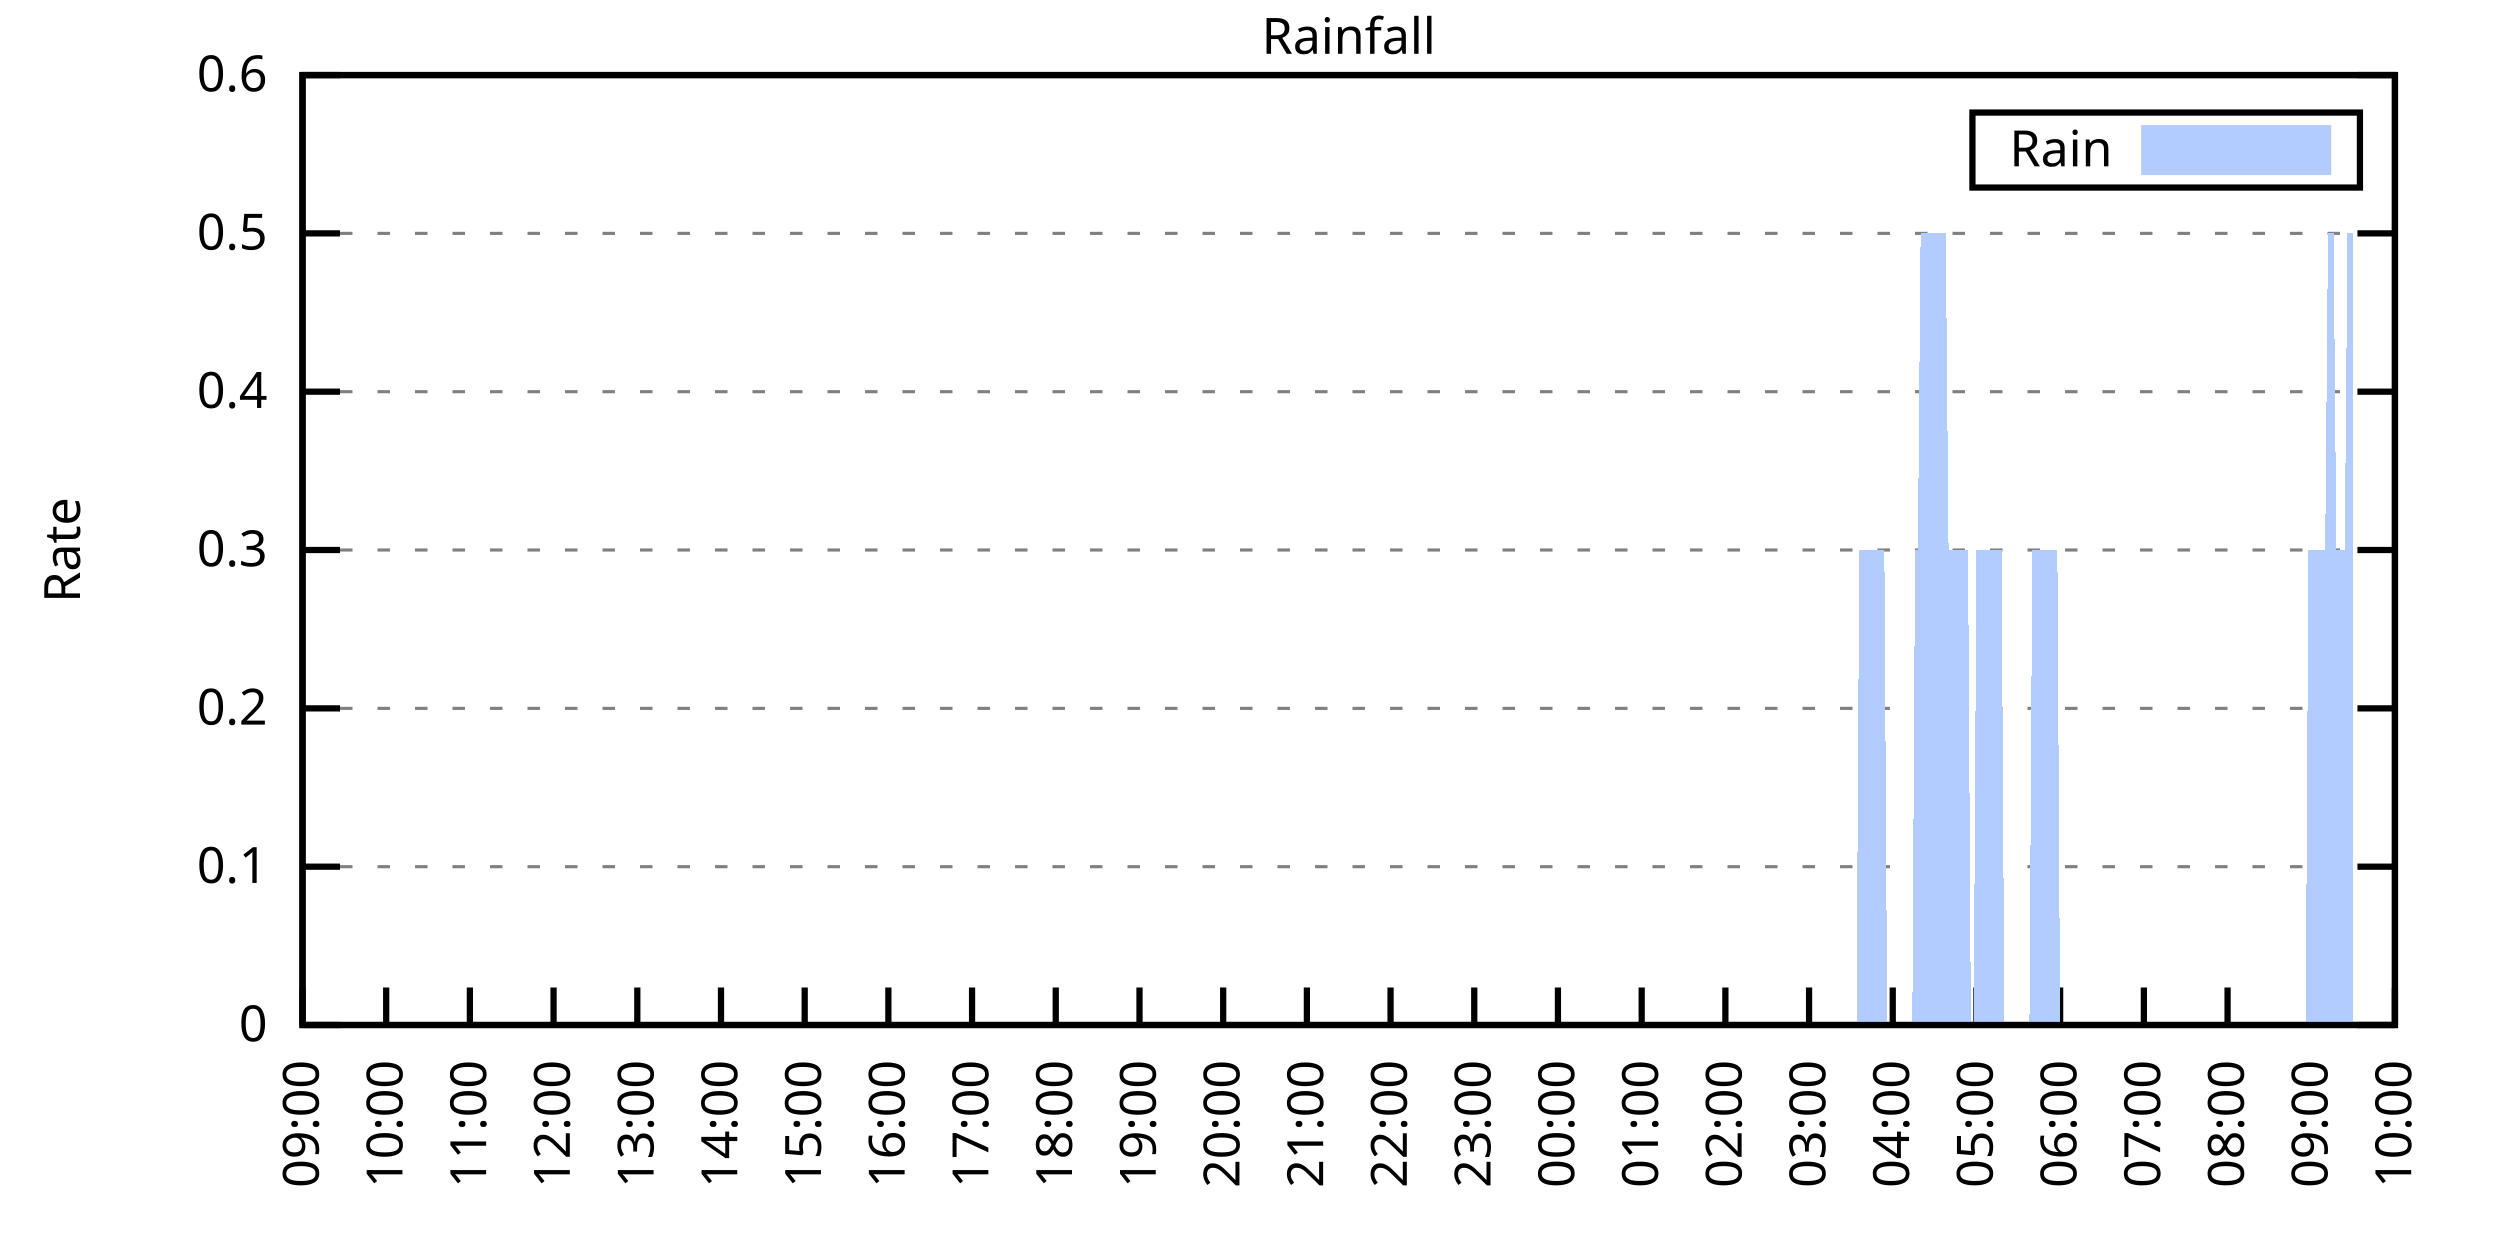
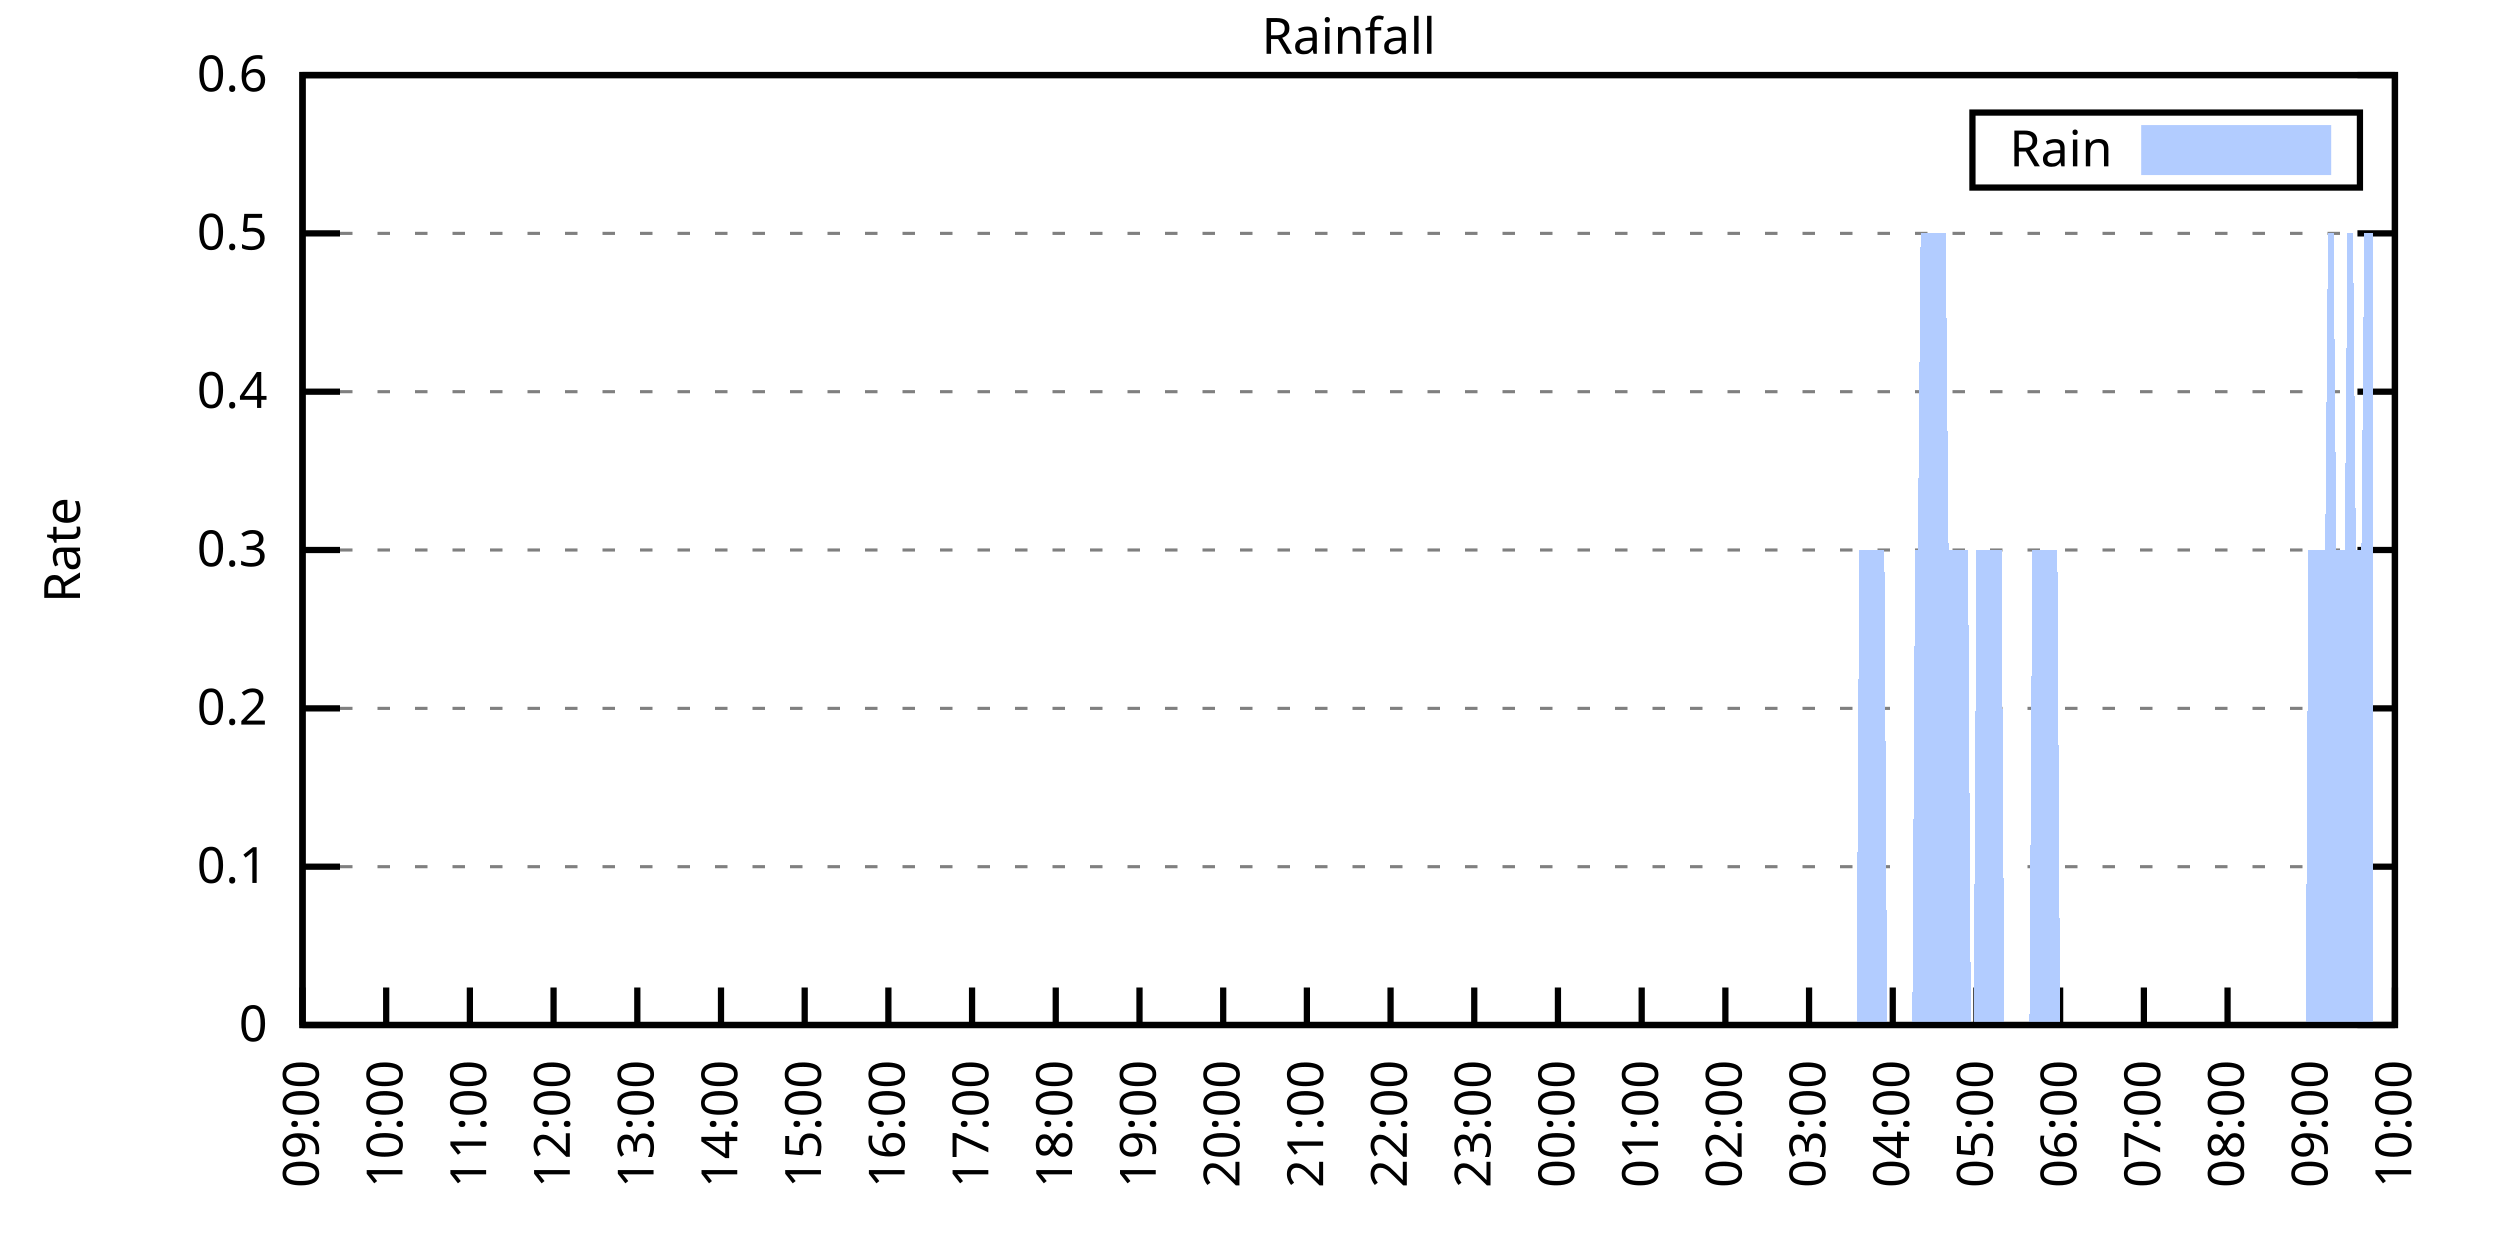
<svg xmlns="http://www.w3.org/2000/svg" xmlns:xlink="http://www.w3.org/1999/xlink" width="400" height="200" viewBox="0 0 400 200">
  <g id="gnuplot_canvas">
    <rect x="0" y="0" width="400" height="200" fill="none" />
    <defs>
      <circle id="gpDot" r="0.5" stroke-width="0.5" stroke="currentColor" />
      <path id="gpPt0" stroke-width="0.333" stroke="currentColor" d="M-1,0 h2 M0,-1 v2" />
      <path id="gpPt1" stroke-width="0.333" stroke="currentColor" d="M-1,-1 L1,1 M1,-1 L-1,1" />
      <path id="gpPt2" stroke-width="0.333" stroke="currentColor" d="M-1,0 L1,0 M0,-1 L0,1 M-1,-1 L1,1 M-1,1 L1,-1" />
      <rect id="gpPt3" stroke-width="0.333" stroke="currentColor" x="-1" y="-1" width="2" height="2" />
      <rect id="gpPt4" stroke-width="0.333" stroke="currentColor" fill="currentColor" x="-1" y="-1" width="2" height="2" />
      <circle id="gpPt5" stroke-width="0.333" stroke="currentColor" cx="0" cy="0" r="1" />
      <use xlink:href="#gpPt5" id="gpPt6" fill="currentColor" stroke="none" />
      <path id="gpPt7" stroke-width="0.333" stroke="currentColor" d="M0,-1.33 L-1.33,0.67 L1.33,0.67 z" />
      <use xlink:href="#gpPt7" id="gpPt8" fill="currentColor" stroke="none" />
      <use xlink:href="#gpPt7" id="gpPt9" stroke="currentColor" transform="rotate(180)" />
      <use xlink:href="#gpPt9" id="gpPt10" fill="currentColor" stroke="none" />
      <use xlink:href="#gpPt3" id="gpPt11" stroke="currentColor" transform="rotate(45)" />
      <use xlink:href="#gpPt11" id="gpPt12" fill="currentColor" stroke="none" />
      <path id="gpPt13" stroke-width="0.333" stroke="currentColor" d="M0,1.330 L1.265,0.411 L0.782,-1.067 L-0.782,-1.076 L-1.265,0.411 z" />
      <use xlink:href="#gpPt13" id="gpPt14" fill="currentColor" stroke="none" />
      <filter id="textbox" filterUnits="objectBoundingBox" x="0" y="0" height="1" width="1">
        <feFlood flood-color="white" flood-opacity="1" result="bgnd" />
        <feComposite in="SourceGraphic" in2="bgnd" operator="atop" />
      </filter>
      <filter id="greybox" filterUnits="objectBoundingBox" x="0" y="0" height="1" width="1">
        <feFlood flood-color="lightgrey" flood-opacity="1" result="grey" />
        <feComposite in="SourceGraphic" in2="grey" operator="atop" />
      </filter>
    </defs>
    <g fill="none" color="white" stroke="currentColor" stroke-width="1.00" stroke-linecap="butt" stroke-linejoin="miter">
</g>
    <g fill="none" color="black" stroke="currentColor" stroke-width="1.00" stroke-linecap="butt" stroke-linejoin="miter">
      <g stroke="none" shape-rendering="crispEdges">
        <polygon fill="rgb(255, 255, 255)" points="48.40,164.00 383.18,164.00 383.18,12.02 48.40,12.02 " />
      </g>
    </g>
    <g fill="none" color="black" stroke="currentColor" stroke-width="1.00" stroke-linecap="butt" stroke-linejoin="miter">
</g>
    <g fill="none" color="black" stroke="black" stroke-width="0.50" stroke-linecap="butt" stroke-linejoin="miter">
</g>
    <g fill="none" color="gray" stroke="currentColor" stroke-width="0.50" stroke-linecap="butt" stroke-linejoin="miter">
      <path stroke="gray" stroke-dasharray="2,4" class="gridline" d="M48.40,164.00 L383.19,164.00  " />
    </g>
    <g fill="none" color="gray" stroke="gray" stroke-width="1.00" stroke-linecap="butt" stroke-linejoin="miter">
</g>
    <g fill="none" color="black" stroke="currentColor" stroke-width="1.00" stroke-linecap="butt" stroke-linejoin="miter">
      <path stroke="black" d="M48.40,164.00 L54.40,164.00 M383.19,164.00 L377.19,164.00  " />
      <g transform="translate(42.80,166.60)" stroke="none" fill="black" font-family="Sans" font-size="8.00" text-anchor="end">
        <text>
          <tspan font-family="Sans"> 0</tspan>
        </text>
      </g>
    </g>
    <g fill="none" color="black" stroke="currentColor" stroke-width="1.00" stroke-linecap="butt" stroke-linejoin="miter">
</g>
    <g fill="none" color="black" stroke="black" stroke-width="0.50" stroke-linecap="butt" stroke-linejoin="miter">
</g>
    <g fill="none" color="gray" stroke="currentColor" stroke-width="0.50" stroke-linecap="butt" stroke-linejoin="miter">
      <path stroke="gray" stroke-dasharray="2,4" class="gridline" d="M48.40,138.67 L383.19,138.67  " />
    </g>
    <g fill="none" color="gray" stroke="gray" stroke-width="1.00" stroke-linecap="butt" stroke-linejoin="miter">
</g>
    <g fill="none" color="black" stroke="currentColor" stroke-width="1.00" stroke-linecap="butt" stroke-linejoin="miter">
      <path stroke="black" d="M48.40,138.67 L54.40,138.67 M383.19,138.67 L377.19,138.67  " />
      <g transform="translate(42.80,141.27)" stroke="none" fill="black" font-family="Sans" font-size="8.00" text-anchor="end">
        <text>
          <tspan font-family="Sans"> 0.1</tspan>
        </text>
      </g>
    </g>
    <g fill="none" color="black" stroke="currentColor" stroke-width="1.00" stroke-linecap="butt" stroke-linejoin="miter">
</g>
    <g fill="none" color="black" stroke="black" stroke-width="0.50" stroke-linecap="butt" stroke-linejoin="miter">
</g>
    <g fill="none" color="gray" stroke="currentColor" stroke-width="0.50" stroke-linecap="butt" stroke-linejoin="miter">
      <path stroke="gray" stroke-dasharray="2,4" class="gridline" d="M48.40,113.34 L383.19,113.34  " />
    </g>
    <g fill="none" color="gray" stroke="gray" stroke-width="1.00" stroke-linecap="butt" stroke-linejoin="miter">
</g>
    <g fill="none" color="black" stroke="currentColor" stroke-width="1.00" stroke-linecap="butt" stroke-linejoin="miter">
      <path stroke="black" d="M48.40,113.34 L54.40,113.34 M383.19,113.34 L377.19,113.34  " />
      <g transform="translate(42.80,115.94)" stroke="none" fill="black" font-family="Sans" font-size="8.00" text-anchor="end">
        <text>
          <tspan font-family="Sans"> 0.2</tspan>
        </text>
      </g>
    </g>
    <g fill="none" color="black" stroke="currentColor" stroke-width="1.00" stroke-linecap="butt" stroke-linejoin="miter">
</g>
    <g fill="none" color="black" stroke="black" stroke-width="0.50" stroke-linecap="butt" stroke-linejoin="miter">
</g>
    <g fill="none" color="gray" stroke="currentColor" stroke-width="0.50" stroke-linecap="butt" stroke-linejoin="miter">
      <path stroke="gray" stroke-dasharray="2,4" class="gridline" d="M48.40,88.00 L383.19,88.00  " />
    </g>
    <g fill="none" color="gray" stroke="gray" stroke-width="1.00" stroke-linecap="butt" stroke-linejoin="miter">
</g>
    <g fill="none" color="black" stroke="currentColor" stroke-width="1.00" stroke-linecap="butt" stroke-linejoin="miter">
      <path stroke="black" d="M48.40,88.00 L54.40,88.00 M383.19,88.00 L377.19,88.00  " />
      <g transform="translate(42.80,90.60)" stroke="none" fill="black" font-family="Sans" font-size="8.00" text-anchor="end">
        <text>
          <tspan font-family="Sans"> 0.3</tspan>
        </text>
      </g>
    </g>
    <g fill="none" color="black" stroke="currentColor" stroke-width="1.00" stroke-linecap="butt" stroke-linejoin="miter">
</g>
    <g fill="none" color="black" stroke="black" stroke-width="0.50" stroke-linecap="butt" stroke-linejoin="miter">
</g>
    <g fill="none" color="gray" stroke="currentColor" stroke-width="0.50" stroke-linecap="butt" stroke-linejoin="miter">
      <path stroke="gray" stroke-dasharray="2,4" class="gridline" d="M48.40,62.67 L383.19,62.67  " />
    </g>
    <g fill="none" color="gray" stroke="gray" stroke-width="1.00" stroke-linecap="butt" stroke-linejoin="miter">
</g>
    <g fill="none" color="black" stroke="currentColor" stroke-width="1.00" stroke-linecap="butt" stroke-linejoin="miter">
      <path stroke="black" d="M48.40,62.67 L54.40,62.67 M383.19,62.67 L377.19,62.67  " />
      <g transform="translate(42.80,65.27)" stroke="none" fill="black" font-family="Sans" font-size="8.00" text-anchor="end">
        <text>
          <tspan font-family="Sans"> 0.4</tspan>
        </text>
      </g>
    </g>
    <g fill="none" color="black" stroke="currentColor" stroke-width="1.00" stroke-linecap="butt" stroke-linejoin="miter">
</g>
    <g fill="none" color="black" stroke="black" stroke-width="0.50" stroke-linecap="butt" stroke-linejoin="miter">
</g>
    <g fill="none" color="gray" stroke="currentColor" stroke-width="0.50" stroke-linecap="butt" stroke-linejoin="miter">
      <path stroke="gray" stroke-dasharray="2,4" class="gridline" d="M48.40,37.34 L383.19,37.34  " />
    </g>
    <g fill="none" color="gray" stroke="gray" stroke-width="1.00" stroke-linecap="butt" stroke-linejoin="miter">
</g>
    <g fill="none" color="black" stroke="currentColor" stroke-width="1.00" stroke-linecap="butt" stroke-linejoin="miter">
      <path stroke="black" d="M48.40,37.34 L54.40,37.34 M383.19,37.34 L377.19,37.34  " />
      <g transform="translate(42.80,39.94)" stroke="none" fill="black" font-family="Sans" font-size="8.00" text-anchor="end">
        <text>
          <tspan font-family="Sans"> 0.5</tspan>
        </text>
      </g>
    </g>
    <g fill="none" color="black" stroke="currentColor" stroke-width="1.00" stroke-linecap="butt" stroke-linejoin="miter">
</g>
    <g fill="none" color="black" stroke="black" stroke-width="0.50" stroke-linecap="butt" stroke-linejoin="miter">
</g>
    <g fill="none" color="gray" stroke="currentColor" stroke-width="0.50" stroke-linecap="butt" stroke-linejoin="miter">
      <path stroke="gray" stroke-dasharray="2,4" class="gridline" d="M48.40,12.01 L383.19,12.01  " />
    </g>
    <g fill="none" color="gray" stroke="gray" stroke-width="1.00" stroke-linecap="butt" stroke-linejoin="miter">
</g>
    <g fill="none" color="black" stroke="currentColor" stroke-width="1.00" stroke-linecap="butt" stroke-linejoin="miter">
      <path stroke="black" d="M48.40,12.01 L54.40,12.01 M383.19,12.01 L377.19,12.01  " />
      <g transform="translate(42.80,14.61)" stroke="none" fill="black" font-family="Sans" font-size="8.00" text-anchor="end">
        <text>
          <tspan font-family="Sans"> 0.6</tspan>
        </text>
      </g>
    </g>
    <g fill="none" color="black" stroke="currentColor" stroke-width="1.00" stroke-linecap="butt" stroke-linejoin="miter">
      <path stroke="black" d="M48.40,164.00 L48.40,158.00  " />
      <g transform="translate(51.00,169.60) rotate(270.00)" stroke="none" fill="black" font-family="Sans" font-size="8.00" text-anchor="end">
        <text>
          <tspan font-family="Sans">09:00</tspan>
        </text>
      </g>
    </g>
    <g fill="none" color="black" stroke="currentColor" stroke-width="1.00" stroke-linecap="butt" stroke-linejoin="miter">
      <path stroke="black" d="M61.79,164.00 L61.79,158.00  " />
      <g transform="translate(64.39,169.60) rotate(270.00)" stroke="none" fill="black" font-family="Sans" font-size="8.00" text-anchor="end">
        <text>
          <tspan font-family="Sans">10:00</tspan>
        </text>
      </g>
    </g>
    <g fill="none" color="black" stroke="currentColor" stroke-width="1.00" stroke-linecap="butt" stroke-linejoin="miter">
      <path stroke="black" d="M75.18,164.00 L75.18,158.00  " />
      <g transform="translate(77.78,169.60) rotate(270.00)" stroke="none" fill="black" font-family="Sans" font-size="8.00" text-anchor="end">
        <text>
          <tspan font-family="Sans">11:00</tspan>
        </text>
      </g>
    </g>
    <g fill="none" color="black" stroke="currentColor" stroke-width="1.00" stroke-linecap="butt" stroke-linejoin="miter">
      <path stroke="black" d="M88.57,164.00 L88.57,158.00  " />
      <g transform="translate(91.17,169.60) rotate(270.00)" stroke="none" fill="black" font-family="Sans" font-size="8.00" text-anchor="end">
        <text>
          <tspan font-family="Sans">12:00</tspan>
        </text>
      </g>
    </g>
    <g fill="none" color="black" stroke="currentColor" stroke-width="1.00" stroke-linecap="butt" stroke-linejoin="miter">
      <path stroke="black" d="M101.97,164.00 L101.97,158.00  " />
      <g transform="translate(104.57,169.60) rotate(270.00)" stroke="none" fill="black" font-family="Sans" font-size="8.00" text-anchor="end">
        <text>
          <tspan font-family="Sans">13:00</tspan>
        </text>
      </g>
    </g>
    <g fill="none" color="black" stroke="currentColor" stroke-width="1.00" stroke-linecap="butt" stroke-linejoin="miter">
      <path stroke="black" d="M115.36,164.00 L115.36,158.00  " />
      <g transform="translate(117.96,169.60) rotate(270.00)" stroke="none" fill="black" font-family="Sans" font-size="8.00" text-anchor="end">
        <text>
          <tspan font-family="Sans">14:00</tspan>
        </text>
      </g>
    </g>
    <g fill="none" color="black" stroke="currentColor" stroke-width="1.00" stroke-linecap="butt" stroke-linejoin="miter">
      <path stroke="black" d="M128.75,164.00 L128.75,158.00  " />
      <g transform="translate(131.35,169.60) rotate(270.00)" stroke="none" fill="black" font-family="Sans" font-size="8.00" text-anchor="end">
        <text>
          <tspan font-family="Sans">15:00</tspan>
        </text>
      </g>
    </g>
    <g fill="none" color="black" stroke="currentColor" stroke-width="1.00" stroke-linecap="butt" stroke-linejoin="miter">
      <path stroke="black" d="M142.14,164.00 L142.14,158.00  " />
      <g transform="translate(144.74,169.60) rotate(270.00)" stroke="none" fill="black" font-family="Sans" font-size="8.00" text-anchor="end">
        <text>
          <tspan font-family="Sans">16:00</tspan>
        </text>
      </g>
    </g>
    <g fill="none" color="black" stroke="currentColor" stroke-width="1.00" stroke-linecap="butt" stroke-linejoin="miter">
      <path stroke="black" d="M155.53,164.00 L155.53,158.00  " />
      <g transform="translate(158.13,169.60) rotate(270.00)" stroke="none" fill="black" font-family="Sans" font-size="8.00" text-anchor="end">
        <text>
          <tspan font-family="Sans">17:00</tspan>
        </text>
      </g>
    </g>
    <g fill="none" color="black" stroke="currentColor" stroke-width="1.00" stroke-linecap="butt" stroke-linejoin="miter">
      <path stroke="black" d="M168.92,164.00 L168.92,158.00  " />
      <g transform="translate(171.52,169.60) rotate(270.00)" stroke="none" fill="black" font-family="Sans" font-size="8.00" text-anchor="end">
        <text>
          <tspan font-family="Sans">18:00</tspan>
        </text>
      </g>
    </g>
    <g fill="none" color="black" stroke="currentColor" stroke-width="1.00" stroke-linecap="butt" stroke-linejoin="miter">
      <path stroke="black" d="M182.32,164.00 L182.32,158.00  " />
      <g transform="translate(184.92,169.60) rotate(270.00)" stroke="none" fill="black" font-family="Sans" font-size="8.00" text-anchor="end">
        <text>
          <tspan font-family="Sans">19:00</tspan>
        </text>
      </g>
    </g>
    <g fill="none" color="black" stroke="currentColor" stroke-width="1.00" stroke-linecap="butt" stroke-linejoin="miter">
      <path stroke="black" d="M195.71,164.00 L195.71,158.00  " />
      <g transform="translate(198.31,169.60) rotate(270.00)" stroke="none" fill="black" font-family="Sans" font-size="8.00" text-anchor="end">
        <text>
          <tspan font-family="Sans">20:00</tspan>
        </text>
      </g>
    </g>
    <g fill="none" color="black" stroke="currentColor" stroke-width="1.00" stroke-linecap="butt" stroke-linejoin="miter">
      <path stroke="black" d="M209.10,164.00 L209.10,158.00  " />
      <g transform="translate(211.70,169.60) rotate(270.00)" stroke="none" fill="black" font-family="Sans" font-size="8.00" text-anchor="end">
        <text>
          <tspan font-family="Sans">21:00</tspan>
        </text>
      </g>
    </g>
    <g fill="none" color="black" stroke="currentColor" stroke-width="1.00" stroke-linecap="butt" stroke-linejoin="miter">
      <path stroke="black" d="M222.49,164.00 L222.49,158.00  " />
      <g transform="translate(225.09,169.60) rotate(270.00)" stroke="none" fill="black" font-family="Sans" font-size="8.00" text-anchor="end">
        <text>
          <tspan font-family="Sans">22:00</tspan>
        </text>
      </g>
    </g>
    <g fill="none" color="black" stroke="currentColor" stroke-width="1.00" stroke-linecap="butt" stroke-linejoin="miter">
      <path stroke="black" d="M235.88,164.00 L235.88,158.00  " />
      <g transform="translate(238.48,169.60) rotate(270.00)" stroke="none" fill="black" font-family="Sans" font-size="8.00" text-anchor="end">
        <text>
          <tspan font-family="Sans">23:00</tspan>
        </text>
      </g>
    </g>
    <g fill="none" color="black" stroke="currentColor" stroke-width="1.00" stroke-linecap="butt" stroke-linejoin="miter">
      <path stroke="black" d="M249.27,164.00 L249.27,158.00  " />
      <g transform="translate(251.87,169.60) rotate(270.00)" stroke="none" fill="black" font-family="Sans" font-size="8.00" text-anchor="end">
        <text>
          <tspan font-family="Sans">00:00</tspan>
        </text>
      </g>
    </g>
    <g fill="none" color="black" stroke="currentColor" stroke-width="1.00" stroke-linecap="butt" stroke-linejoin="miter">
      <path stroke="black" d="M262.67,164.00 L262.67,158.00  " />
      <g transform="translate(265.27,169.60) rotate(270.00)" stroke="none" fill="black" font-family="Sans" font-size="8.00" text-anchor="end">
        <text>
          <tspan font-family="Sans">01:00</tspan>
        </text>
      </g>
    </g>
    <g fill="none" color="black" stroke="currentColor" stroke-width="1.00" stroke-linecap="butt" stroke-linejoin="miter">
      <path stroke="black" d="M276.06,164.00 L276.06,158.00  " />
      <g transform="translate(278.66,169.60) rotate(270.00)" stroke="none" fill="black" font-family="Sans" font-size="8.00" text-anchor="end">
        <text>
          <tspan font-family="Sans">02:00</tspan>
        </text>
      </g>
    </g>
    <g fill="none" color="black" stroke="currentColor" stroke-width="1.00" stroke-linecap="butt" stroke-linejoin="miter">
      <path stroke="black" d="M289.45,164.00 L289.45,158.00  " />
      <g transform="translate(292.05,169.60) rotate(270.00)" stroke="none" fill="black" font-family="Sans" font-size="8.00" text-anchor="end">
        <text>
          <tspan font-family="Sans">03:00</tspan>
        </text>
      </g>
    </g>
    <g fill="none" color="black" stroke="currentColor" stroke-width="1.00" stroke-linecap="butt" stroke-linejoin="miter">
      <path stroke="black" d="M302.84,164.00 L302.84,158.00  " />
      <g transform="translate(305.44,169.60) rotate(270.00)" stroke="none" fill="black" font-family="Sans" font-size="8.00" text-anchor="end">
        <text>
          <tspan font-family="Sans">04:00</tspan>
        </text>
      </g>
    </g>
    <g fill="none" color="black" stroke="currentColor" stroke-width="1.00" stroke-linecap="butt" stroke-linejoin="miter">
      <path stroke="black" d="M316.23,164.00 L316.23,158.00  " />
      <g transform="translate(318.83,169.60) rotate(270.00)" stroke="none" fill="black" font-family="Sans" font-size="8.00" text-anchor="end">
        <text>
          <tspan font-family="Sans">05:00</tspan>
        </text>
      </g>
    </g>
    <g fill="none" color="black" stroke="currentColor" stroke-width="1.00" stroke-linecap="butt" stroke-linejoin="miter">
      <path stroke="black" d="M329.62,164.00 L329.62,158.00  " />
      <g transform="translate(332.22,169.60) rotate(270.00)" stroke="none" fill="black" font-family="Sans" font-size="8.00" text-anchor="end">
        <text>
          <tspan font-family="Sans">06:00</tspan>
        </text>
      </g>
    </g>
    <g fill="none" color="black" stroke="currentColor" stroke-width="1.00" stroke-linecap="butt" stroke-linejoin="miter">
      <path stroke="black" d="M343.02,164.00 L343.02,158.00  " />
      <g transform="translate(345.62,169.60) rotate(270.00)" stroke="none" fill="black" font-family="Sans" font-size="8.00" text-anchor="end">
        <text>
          <tspan font-family="Sans">07:00</tspan>
        </text>
      </g>
    </g>
    <g fill="none" color="black" stroke="currentColor" stroke-width="1.00" stroke-linecap="butt" stroke-linejoin="miter">
      <path stroke="black" d="M356.41,164.00 L356.41,158.00  " />
      <g transform="translate(359.01,169.60) rotate(270.00)" stroke="none" fill="black" font-family="Sans" font-size="8.00" text-anchor="end">
        <text>
          <tspan font-family="Sans">08:00</tspan>
        </text>
      </g>
    </g>
    <g fill="none" color="black" stroke="currentColor" stroke-width="1.00" stroke-linecap="butt" stroke-linejoin="miter">
      <path stroke="black" d="M369.80,164.00 L369.80,158.00  " />
      <g transform="translate(372.40,169.60) rotate(270.00)" stroke="none" fill="black" font-family="Sans" font-size="8.00" text-anchor="end">
        <text>
          <tspan font-family="Sans">09:00</tspan>
        </text>
      </g>
    </g>
    <g fill="none" color="black" stroke="currentColor" stroke-width="1.00" stroke-linecap="butt" stroke-linejoin="miter">
      <path stroke="black" d="M383.19,164.00 L383.19,158.00  " />
      <g transform="translate(385.79,169.60) rotate(270.00)" stroke="none" fill="black" font-family="Sans" font-size="8.00" text-anchor="end">
        <text>
          <tspan font-family="Sans">10:00</tspan>
        </text>
      </g>
    </g>
    <g fill="none" color="black" stroke="currentColor" stroke-width="1.00" stroke-linecap="butt" stroke-linejoin="miter">
</g>
    <g fill="none" color="black" stroke="currentColor" stroke-width="1.00" stroke-linecap="butt" stroke-linejoin="miter">
      <path stroke="black" d="M48.40,12.01 L48.40,164.00 L383.19,164.00 L383.19,12.01 L48.40,12.01 Z  " />
    </g>
    <g fill="none" color="black" stroke="currentColor" stroke-width="1.00" stroke-linecap="butt" stroke-linejoin="miter">
</g>
    <g fill="none" color="black" stroke="currentColor" stroke-width="1.00" stroke-linecap="butt" stroke-linejoin="miter">
      <path stroke="black" d="M315.59,30.01 L315.59,18.01 L377.59,18.01 L377.59,30.01 L315.59,30.01 Z  " />
    </g>
    <g id="Rainfall_plot_1">
      <g fill="none" color="white" stroke="black" stroke-width="2.00" stroke-linecap="butt" stroke-linejoin="miter">
</g>
      <g fill="none" color="black" stroke="currentColor" stroke-width="2.00" stroke-linecap="butt" stroke-linejoin="miter">
        <g transform="translate(337.99,26.61)" stroke="none" fill="black" font-family="Sans" font-size="8.00" text-anchor="end">
          <text>
            <tspan font-family="Sans">Rain</tspan>
          </text>
        </g>
      </g>
      <g fill="none" color="black" stroke="currentColor" stroke-width="2.00" stroke-linecap="butt" stroke-linejoin="miter">
        <g stroke="none" shape-rendering="crispEdges">
          <polygon fill="rgb(178, 204, 255)" points="343.59,27.01 371.99,27.01 371.99,21.01 343.59,21.01 " />
        </g>
        <path stroke="rgb(178, 204, 255)" d="M343.59,27.01 L371.99,27.01 L371.99,21.01 L343.59,21.01 L343.59,27.01 Z  " />
      </g>
      <g fill="none" color="black" stroke="currentColor" stroke-width="2.00" stroke-linecap="butt" stroke-linejoin="miter">
        <g stroke="none" shape-rendering="crispEdges">
-           <polygon fill="rgb(178, 204, 255)" points="55.54,164.00 55.99,164.00 56.43,164.00 56.88,164.00 57.33,164.00 57.77,164.00 58.22,164.00 58.67,164.00 59.11,164.00 59.56,164.00 60.01,164.00 60.45,164.00 60.90,164.00 61.35,164.00 61.79,164.00 62.24,164.00 62.68,164.00 63.13,164.00 63.58,164.00 64.02,164.00 64.47,164.00 64.92,164.00 65.36,164.00 65.81,164.00 66.26,164.00 66.70,164.00 67.15,164.00 67.59,164.00 68.04,164.00 68.49,164.00 68.93,164.00 69.38,164.00 69.83,164.00 70.27,164.00 70.72,164.00 71.17,164.00 71.61,164.00 72.06,164.00 72.50,164.00 72.95,164.00 73.40,164.00 73.84,164.00 74.29,164.00 74.74,164.00 75.18,164.00 75.63,164.00 76.08,164.00 76.52,164.00 76.97,164.00 77.42,164.00 77.86,164.00 78.31,164.00 78.75,164.00 79.20,164.00 79.65,164.00 80.09,164.00 80.54,164.00 80.99,164.00 81.43,164.00 81.88,164.00 82.33,164.00 82.77,164.00 83.22,164.00 83.66,164.00 84.11,164.00 84.56,164.00 85.00,164.00 85.45,164.00 85.90,164.00 86.34,164.00 86.79,164.00 87.24,164.00 87.68,164.00 88.13,164.00 88.57,164.00 89.02,164.00 89.47,164.00 89.91,164.00 90.36,164.00 90.81,164.00 91.25,164.00 91.70,164.00 92.15,164.00 92.59,164.00 93.04,164.00 93.49,164.00 93.93,164.00 94.38,164.00 94.82,164.00 95.27,164.00 95.72,164.00 96.16,164.00 96.61,164.00 97.06,164.00 97.50,164.00 97.95,164.00 98.40,164.00 98.84,164.00 99.29,164.00 99.73,164.00 100.18,164.00 100.63,164.00 101.07,164.00 101.52,164.00 101.97,164.00 102.41,164.00 102.86,164.00 103.31,164.00 103.75,164.00 104.20,164.00 104.64,164.00 105.09,164.00 105.54,164.00 105.98,164.00 106.43,164.00 106.88,164.00 107.32,164.00 107.77,164.00 108.22,164.00 108.66,164.00 109.11,164.00 109.55,164.00 110.00,164.00 110.45,164.00 110.89,164.00 111.34,164.00 111.79,164.00 112.23,164.00 112.68,164.00 113.13,164.00 113.57,164.00 114.02,164.00 114.47,164.00 114.91,164.00 115.36,164.00 115.80,164.00 116.25,164.00 116.70,164.00 117.14,164.00 117.59,164.00 118.04,164.00 118.48,164.00 118.93,164.00 119.38,164.00 119.82,164.00 120.27,164.00 120.71,164.00 121.16,164.00 121.61,164.00 122.05,164.00 122.50,164.00 122.95,164.00 123.39,164.00 123.84,164.00 124.29,164.00 124.73,164.00 125.18,164.00 125.62,164.00 126.07,164.00 126.52,164.00 126.96,164.00 127.41,164.00 127.86,164.00 128.30,164.00 128.75,164.00 129.20,164.00 129.64,164.00 130.09,164.00 130.54,164.00 130.98,164.00 131.43,164.00 131.87,164.00 132.32,164.00 132.77,164.00 133.21,164.00 133.66,164.00 134.11,164.00 134.55,164.00 135.00,164.00 135.45,164.00 135.89,164.00 136.34,164.00 136.78,164.00 137.23,164.00 137.68,164.00 138.12,164.00 138.57,164.00 139.02,164.00 139.46,164.00 139.91,164.00 140.36,164.00 140.80,164.00 141.25,164.00 141.69,164.00 142.14,164.00 142.59,164.00 143.03,164.00 143.48,164.00 143.93,164.00 144.37,164.00 144.82,164.00 145.27,164.00 145.71,164.00 146.16,164.00 146.61,164.00 147.05,164.00 147.50,164.00 147.94,164.00 148.39,164.00 148.84,164.00 149.28,164.00 149.73,164.00 150.18,164.00 150.62,164.00 151.07,164.00 151.52,164.00 151.96,164.00 152.41,164.00 152.85,164.00 153.30,164.00 153.75,164.00 154.19,164.00 154.64,164.00 155.09,164.00 155.53,164.00 155.98,164.00 156.43,164.00 156.87,164.00 157.32,164.00 157.76,164.00 158.21,164.00 158.66,164.00 159.10,164.00 159.55,164.00 160.00,164.00 160.44,164.00 160.89,164.00 161.34,164.00 161.78,164.00 162.23,164.00 162.67,164.00 163.12,164.00 163.57,164.00 164.01,164.00 164.46,164.00 164.91,164.00 165.35,164.00 165.80,164.00 166.25,164.00 166.69,164.00 167.14,164.00 167.59,164.00 168.03,164.00 168.48,164.00 168.92,164.00 169.37,164.00 169.82,164.00 170.26,164.00 170.71,164.00 171.16,164.00 171.60,164.00 172.05,164.00 172.50,164.00 172.94,164.00 173.39,164.00 173.83,164.00 174.28,164.00 174.73,164.00 175.17,164.00 175.62,164.00 176.07,164.00 176.51,164.00 176.96,164.00 177.41,164.00 177.85,164.00 178.30,164.00 178.74,164.00 179.19,164.00 179.64,164.00 180.08,164.00 180.53,164.00 180.98,164.00 181.42,164.00 181.87,164.00 182.32,164.00 182.76,164.00 183.21,164.00 183.66,164.00 184.10,164.00 184.55,164.00 184.99,164.00 185.44,164.00 185.89,164.00 186.33,164.00 186.78,164.00 187.23,164.00 187.67,164.00 188.12,164.00 188.57,164.00 189.01,164.00 189.46,164.00 189.90,164.00 190.35,164.00 190.80,164.00 191.24,164.00 191.69,164.00 192.14,164.00 192.58,164.00 193.03,164.00 193.48,164.00 193.92,164.00 194.37,164.00 194.81,164.00 195.26,164.00 195.71,164.00 196.15,164.00 196.60,164.00 197.05,164.00 197.49,164.00 197.94,164.00 198.39,164.00 198.83,164.00 199.28,164.00 199.73,164.00 200.17,164.00 200.62,164.00 201.06,164.00 201.51,164.00 201.96,164.00 202.40,164.00 202.85,164.00 203.30,164.00 203.74,164.00 204.19,164.00 204.64,164.00 205.08,164.00 205.53,164.00 205.97,164.00 206.42,164.00 206.87,164.00 207.31,164.00 207.76,164.00 208.21,164.00 208.65,164.00 209.10,164.00 209.55,164.00 209.99,164.00 210.44,164.00 210.88,164.00 211.33,164.00 211.78,164.00 212.22,164.00 212.67,164.00 213.12,164.00 213.56,164.00 214.01,164.00 214.46,164.00 214.90,164.00 215.35,164.00 215.80,164.00 216.24,164.00 216.69,164.00 217.13,164.00 217.58,164.00 218.03,164.00 218.47,164.00 218.92,164.00 219.37,164.00 219.81,164.00 220.26,164.00 220.71,164.00 221.15,164.00 221.60,164.00 222.04,164.00 222.49,164.00 222.94,164.00 223.38,164.00 223.83,164.00 224.28,164.00 224.72,164.00 225.17,164.00 225.62,164.00 226.06,164.00 226.51,164.00 226.95,164.00 227.40,164.00 227.85,164.00 228.29,164.00 228.74,164.00 229.19,164.00 229.63,164.00 230.08,164.00 230.53,164.00 230.97,164.00 231.42,164.00 231.86,164.00 232.31,164.00 232.76,164.00 233.20,164.00 233.65,164.00 234.10,164.00 234.54,164.00 234.99,164.00 235.44,164.00 235.88,164.00 236.33,164.00 236.78,164.00 237.22,164.00 237.67,164.00 238.11,164.00 238.56,164.00 239.01,164.00 239.45,164.00 239.90,164.00 240.35,164.00 240.79,164.00 241.24,164.00 241.69,164.00 242.13,164.00 242.58,164.00 243.02,164.00 243.47,164.00 243.92,164.00 244.36,164.00 244.81,164.00 245.26,164.00 245.70,164.00 246.15,164.00 246.60,164.00 247.04,164.00 247.49,164.00 247.93,164.00 248.38,164.00 248.83,164.00 249.27,164.00 249.72,164.00 250.17,164.00 250.61,164.00 251.06,164.00 251.51,164.00 251.95,164.00 252.40,164.00 252.85,164.00 253.29,164.00 253.74,164.00 254.18,164.00 254.63,164.00 255.08,164.00 255.52,164.00 255.97,164.00 256.42,164.00 256.86,164.00 257.31,164.00 257.76,164.00 258.20,164.00 258.65,164.00 259.09,164.00 259.54,164.00 259.99,164.00 260.43,164.00 260.88,164.00 261.33,164.00 261.77,164.00 262.22,164.00 262.67,164.00 263.11,164.00 263.56,164.00 264.00,164.00 264.45,164.00 264.90,164.00 265.34,164.00 265.79,164.00 266.24,164.00 266.68,164.00 267.13,164.00 267.58,164.00 268.02,164.00 268.47,164.00 268.92,164.00 269.36,164.00 269.81,164.00 270.25,164.00 270.70,164.00 271.15,164.00 271.59,164.00 272.04,164.00 272.49,164.00 272.93,164.00 273.38,164.00 273.83,164.00 274.27,164.00 274.72,164.00 275.16,164.00 275.61,164.00 276.06,164.00 276.50,164.00 276.95,164.00 277.40,164.00 277.84,164.00 278.29,164.00 278.74,164.00 279.18,164.00 279.63,164.00 280.07,164.00 280.52,164.00 280.97,164.00 281.41,164.00 281.86,164.00 282.31,164.00 282.75,164.00 283.20,164.00 283.65,164.00 284.09,164.00 284.54,164.00 284.98,164.00 285.43,164.00 285.88,164.00 286.32,164.00 286.77,164.00 287.22,164.00 287.66,164.00 288.11,164.00 288.56,164.00 289.00,164.00 289.45,164.00 289.90,164.00 290.34,164.00 290.79,164.00 291.23,164.00 291.68,164.00 292.13,164.00 292.57,164.00 293.02,164.00 293.47,164.00 293.91,164.00 294.36,164.00 294.81,164.00 295.25,164.00 295.70,164.00 296.14,164.00 296.59,164.00 297.04,164.00 297.48,88.00 297.93,88.00 298.38,88.00 298.82,88.00 299.27,88.00 299.72,88.00 300.16,88.00 300.61,88.00 301.05,88.00 301.50,88.00 301.95,164.00 302.39,164.00 302.84,164.00 303.29,164.00 303.73,164.00 304.18,164.00 304.63,164.00 305.07,164.00 305.52,164.00 305.97,164.00 306.41,88.00 306.86,88.00 307.30,37.34 307.75,37.34 308.20,37.34 308.64,37.34 309.09,37.34 309.54,37.34 309.98,37.34 310.43,37.34 310.88,37.34 311.32,37.34 311.77,88.00 312.21,88.00 312.66,88.00 313.11,88.00 313.55,88.00 314.00,88.00 314.45,88.00 314.89,88.00 315.34,164.00 315.79,164.00 316.23,88.00 316.68,88.00 317.12,88.00 317.57,88.00 318.02,88.00 318.46,88.00 318.91,88.00 319.36,88.00 319.80,88.00 320.25,88.00 320.70,164.00 321.14,164.00 321.59,164.00 322.04,164.00 322.48,164.00 322.93,164.00 323.37,164.00 323.82,164.00 324.27,164.00 324.71,164.00 325.16,88.00 325.61,88.00 326.05,88.00 326.50,88.00 326.95,88.00 327.39,88.00 327.84,88.00 328.28,88.00 328.73,88.00 329.18,88.00 329.62,164.00 330.07,164.00 330.52,164.00 330.96,164.00 331.41,164.00 331.86,164.00 332.30,164.00 332.75,164.00 333.19,164.00 333.64,164.00 334.09,164.00 334.53,164.00 334.98,164.00 335.43,164.00 335.87,164.00 336.32,164.00 336.77,164.00 337.21,164.00 337.66,164.00 338.10,164.00 338.55,164.00 339.00,164.00 339.44,164.00 339.89,164.00 340.34,164.00 340.78,164.00 341.23,164.00 341.68,164.00 342.12,164.00 342.57,164.00 343.02,164.00 343.46,164.00 343.91,164.00 344.35,164.00 344.80,164.00 345.25,164.00 345.69,164.00 346.14,164.00 346.59,164.00 347.03,164.00 347.48,164.00 347.93,164.00 348.37,164.00 348.82,164.00 349.26,164.00 349.71,164.00 350.16,164.00 350.60,164.00 351.05,164.00 351.50,164.00 351.94,164.00 352.39,164.00 352.84,164.00 353.28,164.00 353.73,164.00 354.17,164.00 354.62,164.00 355.07,164.00 355.51,164.00 355.96,164.00 356.41,164.00 356.85,164.00 357.30,164.00 357.75,164.00 358.19,164.00 358.64,164.00 359.09,164.00 359.53,164.00 359.98,164.00 360.42,164.00 360.87,164.00 361.32,164.00 361.76,164.00 362.21,164.00 362.66,164.00 363.10,164.00 363.55,164.00 364.00,164.00 364.44,164.00 364.89,164.00 365.33,164.00 365.78,164.00 366.23,164.00 366.67,164.00 367.12,164.00 367.57,164.00 368.01,164.00 368.46,164.00 368.91,164.00 369.35,88.00 369.80,88.00 370.24,88.00 370.69,88.00 371.14,88.00 371.58,88.00 372.03,88.00 372.48,37.34 372.92,37.34 373.37,37.34 373.82,88.00 374.26,88.00 374.71,88.00 375.16,88.00 375.60,37.34 376.05,37.34 376.49,37.34 376.49,164.00 55.54,164.00 " />
+           <polygon fill="rgb(178, 204, 255)" points="58.67,164.00 59.11,164.00 59.56,164.00 60.01,164.00 60.45,164.00 60.90,164.00 61.35,164.00 61.79,164.00 62.24,164.00 62.68,164.00 63.13,164.00 63.58,164.00 64.02,164.00 64.47,164.00 64.92,164.00 65.36,164.00 65.81,164.00 66.26,164.00 66.70,164.00 67.15,164.00 67.59,164.00 68.04,164.00 68.49,164.00 68.93,164.00 69.38,164.00 69.83,164.00 70.27,164.00 70.72,164.00 71.17,164.00 71.61,164.00 72.06,164.00 72.50,164.00 72.95,164.00 73.40,164.00 73.84,164.00 74.29,164.00 74.74,164.00 75.18,164.00 75.63,164.00 76.08,164.00 76.52,164.00 76.97,164.00 77.42,164.00 77.86,164.00 78.31,164.00 78.75,164.00 79.20,164.00 79.65,164.00 80.09,164.00 80.54,164.00 80.99,164.00 81.43,164.00 81.88,164.00 82.33,164.00 82.77,164.00 83.22,164.00 83.66,164.00 84.11,164.00 84.56,164.00 85.00,164.00 85.45,164.00 85.90,164.00 86.34,164.00 86.79,164.00 87.24,164.00 87.68,164.00 88.13,164.00 88.57,164.00 89.02,164.00 89.47,164.00 89.91,164.00 90.36,164.00 90.81,164.00 91.25,164.00 91.70,164.00 92.15,164.00 92.59,164.00 93.04,164.00 93.49,164.00 93.93,164.00 94.38,164.00 94.82,164.00 95.27,164.00 95.72,164.00 96.16,164.00 96.61,164.00 97.06,164.00 97.50,164.00 97.95,164.00 98.40,164.00 98.84,164.00 99.29,164.00 99.73,164.00 100.18,164.00 100.63,164.00 101.07,164.00 101.52,164.00 101.97,164.00 102.41,164.00 102.86,164.00 103.31,164.00 103.75,164.00 104.20,164.00 104.64,164.00 105.09,164.00 105.54,164.00 105.98,164.00 106.43,164.00 106.88,164.00 107.32,164.00 107.77,164.00 108.22,164.00 108.66,164.00 109.11,164.00 109.55,164.00 110.00,164.00 110.45,164.00 110.89,164.00 111.34,164.00 111.79,164.00 112.23,164.00 112.68,164.00 113.13,164.00 113.57,164.00 114.02,164.00 114.47,164.00 114.91,164.00 115.36,164.00 115.80,164.00 116.25,164.00 116.70,164.00 117.14,164.00 117.59,164.00 118.04,164.00 118.48,164.00 118.93,164.00 119.38,164.00 119.82,164.00 120.27,164.00 120.71,164.00 121.16,164.00 121.61,164.00 122.05,164.00 122.50,164.00 122.95,164.00 123.39,164.00 123.84,164.00 124.29,164.00 124.73,164.00 125.18,164.00 125.62,164.00 126.07,164.00 126.52,164.00 126.96,164.00 127.41,164.00 127.86,164.00 128.30,164.00 128.75,164.00 129.20,164.00 129.64,164.00 130.09,164.00 130.54,164.00 130.98,164.00 131.43,164.00 131.87,164.00 132.32,164.00 132.77,164.00 133.21,164.00 133.66,164.00 134.11,164.00 134.55,164.00 135.00,164.00 135.45,164.00 135.89,164.00 136.34,164.00 136.78,164.00 137.23,164.00 137.68,164.00 138.12,164.00 138.57,164.00 139.02,164.00 139.46,164.00 139.91,164.00 140.36,164.00 140.80,164.00 141.25,164.00 141.69,164.00 142.14,164.00 142.59,164.00 143.03,164.00 143.48,164.00 143.93,164.00 144.37,164.00 144.82,164.00 145.27,164.00 145.71,164.00 146.16,164.00 146.61,164.00 147.05,164.00 147.50,164.00 147.94,164.00 148.39,164.00 148.84,164.00 149.28,164.00 149.73,164.00 150.18,164.00 150.62,164.00 151.07,164.00 151.52,164.00 151.96,164.00 152.41,164.00 152.85,164.00 153.30,164.00 153.75,164.00 154.19,164.00 154.64,164.00 155.09,164.00 155.53,164.00 155.98,164.00 156.43,164.00 156.87,164.00 157.32,164.00 157.76,164.00 158.21,164.00 158.66,164.00 159.10,164.00 159.55,164.00 160.00,164.00 160.44,164.00 160.89,164.00 161.34,164.00 161.78,164.00 162.23,164.00 162.67,164.00 163.12,164.00 163.57,164.00 164.01,164.00 164.46,164.00 164.91,164.00 165.35,164.00 165.80,164.00 166.25,164.00 166.69,164.00 167.14,164.00 167.59,164.00 168.03,164.00 168.48,164.00 168.92,164.00 169.37,164.00 169.82,164.00 170.26,164.00 170.71,164.00 171.16,164.00 171.60,164.00 172.05,164.00 172.50,164.00 172.94,164.00 173.39,164.00 173.83,164.00 174.28,164.00 174.73,164.00 175.17,164.00 175.62,164.00 176.07,164.00 176.51,164.00 176.96,164.00 177.41,164.00 177.85,164.00 178.30,164.00 178.74,164.00 179.19,164.00 179.64,164.00 180.08,164.00 180.53,164.00 180.98,164.00 181.42,164.00 181.87,164.00 182.32,164.00 182.76,164.00 183.21,164.00 183.66,164.00 184.10,164.00 184.55,164.00 184.99,164.00 185.44,164.00 185.89,164.00 186.33,164.00 186.78,164.00 187.23,164.00 187.67,164.00 188.12,164.00 188.57,164.00 189.01,164.00 189.46,164.00 189.90,164.00 190.35,164.00 190.80,164.00 191.24,164.00 191.69,164.00 192.14,164.00 192.58,164.00 193.03,164.00 193.48,164.00 193.92,164.00 194.37,164.00 194.81,164.00 195.26,164.00 195.71,164.00 196.15,164.00 196.60,164.00 197.05,164.00 197.49,164.00 197.94,164.00 198.39,164.00 198.83,164.00 199.28,164.00 199.73,164.00 200.17,164.00 200.62,164.00 201.06,164.00 201.51,164.00 201.96,164.00 202.40,164.00 202.85,164.00 203.30,164.00 203.74,164.00 204.19,164.00 204.64,164.00 205.08,164.00 205.53,164.00 205.97,164.00 206.42,164.00 206.87,164.00 207.31,164.00 207.76,164.00 208.21,164.00 208.65,164.00 209.10,164.00 209.55,164.00 209.99,164.00 210.44,164.00 210.88,164.00 211.33,164.00 211.78,164.00 212.22,164.00 212.67,164.00 213.12,164.00 213.56,164.00 214.01,164.00 214.46,164.00 214.90,164.00 215.35,164.00 215.80,164.00 216.24,164.00 216.69,164.00 217.13,164.00 217.58,164.00 218.03,164.00 218.47,164.00 218.92,164.00 219.37,164.00 219.81,164.00 220.26,164.00 220.71,164.00 221.15,164.00 221.60,164.00 222.04,164.00 222.49,164.00 222.94,164.00 223.38,164.00 223.83,164.00 224.28,164.00 224.72,164.00 225.17,164.00 225.62,164.00 226.06,164.00 226.51,164.00 226.95,164.00 227.40,164.00 227.85,164.00 228.29,164.00 228.74,164.00 229.19,164.00 229.63,164.00 230.08,164.00 230.53,164.00 230.97,164.00 231.42,164.00 231.86,164.00 232.31,164.00 232.76,164.00 233.20,164.00 233.65,164.00 234.10,164.00 234.54,164.00 234.99,164.00 235.44,164.00 235.88,164.00 236.33,164.00 236.78,164.00 237.22,164.00 237.67,164.00 238.11,164.00 238.56,164.00 239.01,164.00 239.45,164.00 239.90,164.00 240.35,164.00 240.79,164.00 241.24,164.00 241.69,164.00 242.13,164.00 242.58,164.00 243.02,164.00 243.47,164.00 243.92,164.00 244.36,164.00 244.81,164.00 245.26,164.00 245.70,164.00 246.15,164.00 246.60,164.00 247.04,164.00 247.49,164.00 247.93,164.00 248.38,164.00 248.83,164.00 249.27,164.00 249.72,164.00 250.17,164.00 250.61,164.00 251.06,164.00 251.51,164.00 251.95,164.00 252.40,164.00 252.85,164.00 253.29,164.00 253.74,164.00 254.18,164.00 254.63,164.00 255.08,164.00 255.52,164.00 255.97,164.00 256.42,164.00 256.86,164.00 257.31,164.00 257.76,164.00 258.20,164.00 258.65,164.00 259.09,164.00 259.54,164.00 259.99,164.00 260.43,164.00 260.88,164.00 261.33,164.00 261.77,164.00 262.22,164.00 262.67,164.00 263.11,164.00 263.56,164.00 264.00,164.00 264.45,164.00 264.90,164.00 265.34,164.00 265.79,164.00 266.24,164.00 266.68,164.00 267.13,164.00 267.58,164.00 268.02,164.00 268.47,164.00 268.92,164.00 269.36,164.00 269.81,164.00 270.25,164.00 270.70,164.00 271.15,164.00 271.59,164.00 272.04,164.00 272.49,164.00 272.93,164.00 273.38,164.00 273.83,164.00 274.27,164.00 274.72,164.00 275.16,164.00 275.61,164.00 276.06,164.00 276.50,164.00 276.95,164.00 277.40,164.00 277.84,164.00 278.29,164.00 278.74,164.00 279.18,164.00 279.63,164.00 280.07,164.00 280.52,164.00 280.97,164.00 281.41,164.00 281.86,164.00 282.31,164.00 282.75,164.00 283.20,164.00 283.65,164.00 284.09,164.00 284.54,164.00 284.98,164.00 285.43,164.00 285.88,164.00 286.32,164.00 286.77,164.00 287.22,164.00 287.66,164.00 288.11,164.00 288.56,164.00 289.00,164.00 289.45,164.00 289.90,164.00 290.34,164.00 290.79,164.00 291.23,164.00 291.68,164.00 292.13,164.00 292.57,164.00 293.02,164.00 293.47,164.00 293.91,164.00 294.36,164.00 294.81,164.00 295.25,164.00 295.70,164.00 296.14,164.00 296.59,164.00 297.04,164.00 297.48,88.00 297.93,88.00 298.38,88.00 298.82,88.00 299.27,88.00 299.72,88.00 300.16,88.00 300.61,88.00 301.05,88.00 301.50,88.00 301.95,164.00 302.39,164.00 302.84,164.00 303.29,164.00 303.73,164.00 304.18,164.00 304.63,164.00 305.07,164.00 305.52,164.00 305.97,164.00 306.41,88.00 306.86,88.00 307.30,37.34 307.75,37.34 308.20,37.34 308.64,37.34 309.09,37.34 309.54,37.34 309.98,37.34 310.43,37.34 310.88,37.34 311.32,37.34 311.77,88.00 312.21,88.00 312.66,88.00 313.11,88.00 313.55,88.00 314.00,88.00 314.45,88.00 314.89,88.00 315.34,164.00 315.79,164.00 316.23,88.00 316.68,88.00 317.12,88.00 317.57,88.00 318.02,88.00 318.46,88.00 318.91,88.00 319.36,88.00 319.80,88.00 320.25,88.00 320.70,164.00 321.14,164.00 321.59,164.00 322.04,164.00 322.48,164.00 322.93,164.00 323.37,164.00 323.82,164.00 324.27,164.00 324.71,164.00 325.16,88.00 325.61,88.00 326.05,88.00 326.50,88.00 326.95,88.00 327.39,88.00 327.84,88.00 328.28,88.00 328.73,88.00 329.18,88.00 329.62,164.00 330.07,164.00 330.52,164.00 330.96,164.00 331.41,164.00 331.86,164.00 332.30,164.00 332.75,164.00 333.19,164.00 333.64,164.00 334.09,164.00 334.53,164.00 334.98,164.00 335.43,164.00 335.87,164.00 336.32,164.00 336.77,164.00 337.21,164.00 337.66,164.00 338.10,164.00 338.55,164.00 339.00,164.00 339.44,164.00 339.89,164.00 340.34,164.00 340.78,164.00 341.23,164.00 341.68,164.00 342.12,164.00 342.57,164.00 343.02,164.00 343.46,164.00 343.91,164.00 344.35,164.00 344.80,164.00 345.25,164.00 345.69,164.00 346.14,164.00 346.59,164.00 347.03,164.00 347.48,164.00 347.93,164.00 348.37,164.00 348.82,164.00 349.26,164.00 349.71,164.00 350.16,164.00 350.60,164.00 351.05,164.00 351.50,164.00 351.94,164.00 352.39,164.00 352.84,164.00 353.28,164.00 353.73,164.00 354.17,164.00 354.62,164.00 355.07,164.00 355.51,164.00 355.96,164.00 356.41,164.00 356.85,164.00 357.30,164.00 357.75,164.00 358.19,164.00 358.64,164.00 359.09,164.00 359.53,164.00 359.98,164.00 360.42,164.00 360.87,164.00 361.32,164.00 361.76,164.00 362.21,164.00 362.66,164.00 363.10,164.00 363.55,164.00 364.00,164.00 364.44,164.00 364.89,164.00 365.33,164.00 365.78,164.00 366.23,164.00 366.67,164.00 367.12,164.00 367.57,164.00 368.01,164.00 368.46,164.00 368.91,164.00 369.35,88.00 369.80,88.00 370.24,88.00 370.69,88.00 371.14,88.00 371.58,88.00 372.03,88.00 372.48,37.34 372.92,37.34 373.37,37.34 373.82,88.00 374.26,88.00 374.71,88.00 375.16,88.00 375.60,37.34 376.05,37.34 376.49,37.34 376.94,88.00 377.39,88.00 377.83,88.00 378.28,37.34 378.73,37.34 379.17,37.34 379.62,37.34 379.62,164.00 58.67,164.00 " />
        </g>
      </g>
    </g>
    <g fill="none" color="black" stroke="currentColor" stroke-width="2.00" stroke-linecap="butt" stroke-linejoin="miter">
</g>
    <g fill="none" color="black" stroke="black" stroke-width="1.00" stroke-linecap="butt" stroke-linejoin="miter">
</g>
    <g fill="none" color="black" stroke="currentColor" stroke-width="1.00" stroke-linecap="butt" stroke-linejoin="miter">
      <path stroke="black" d="M48.40,12.01 L48.40,164.00 L383.19,164.00 L383.19,12.01 L48.40,12.01 Z  " />
      <g transform="translate(12.80,88.01) rotate(270.00)" stroke="none" fill="black" font-family="Sans" font-size="8.00" text-anchor="middle">
        <text>
          <tspan font-family="Sans">Rate</tspan>
        </text>
      </g>
    </g>
    <g fill="none" color="black" stroke="currentColor" stroke-width="1.00" stroke-linecap="butt" stroke-linejoin="miter">
</g>
    <g fill="none" color="black" stroke="currentColor" stroke-width="1.00" stroke-linecap="butt" stroke-linejoin="miter">
      <g transform="translate(215.79,8.61)" stroke="none" fill="black" font-family="Sans" font-size="8.00" text-anchor="middle">
        <text>
          <tspan font-family="Sans">Rainfall</tspan>
        </text>
      </g>
    </g>
    <g fill="none" color="black" stroke="currentColor" stroke-width="1.00" stroke-linecap="butt" stroke-linejoin="miter">
</g>
  </g>
</svg>
